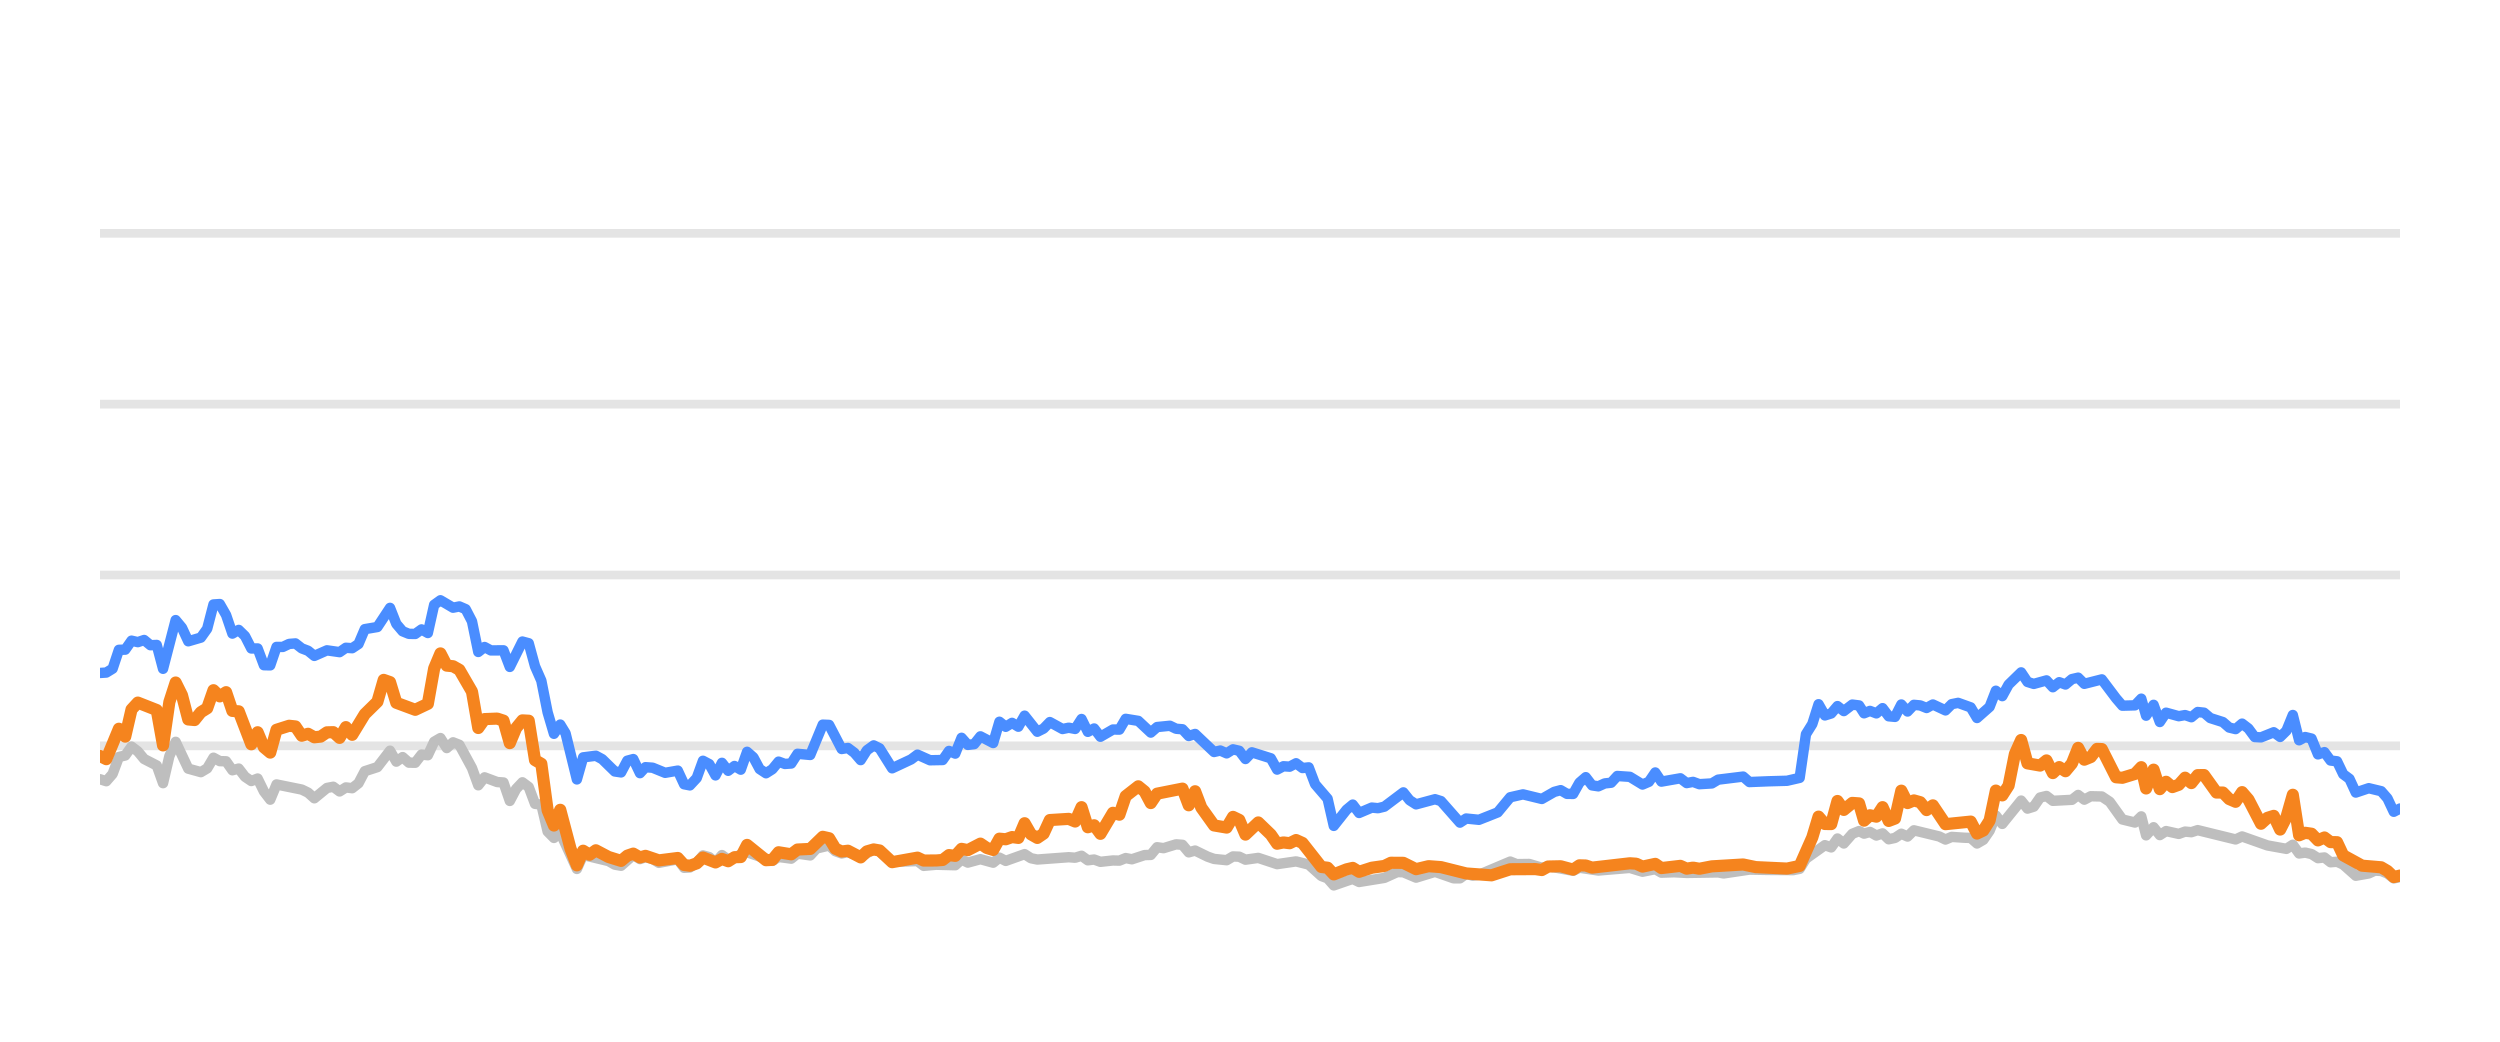
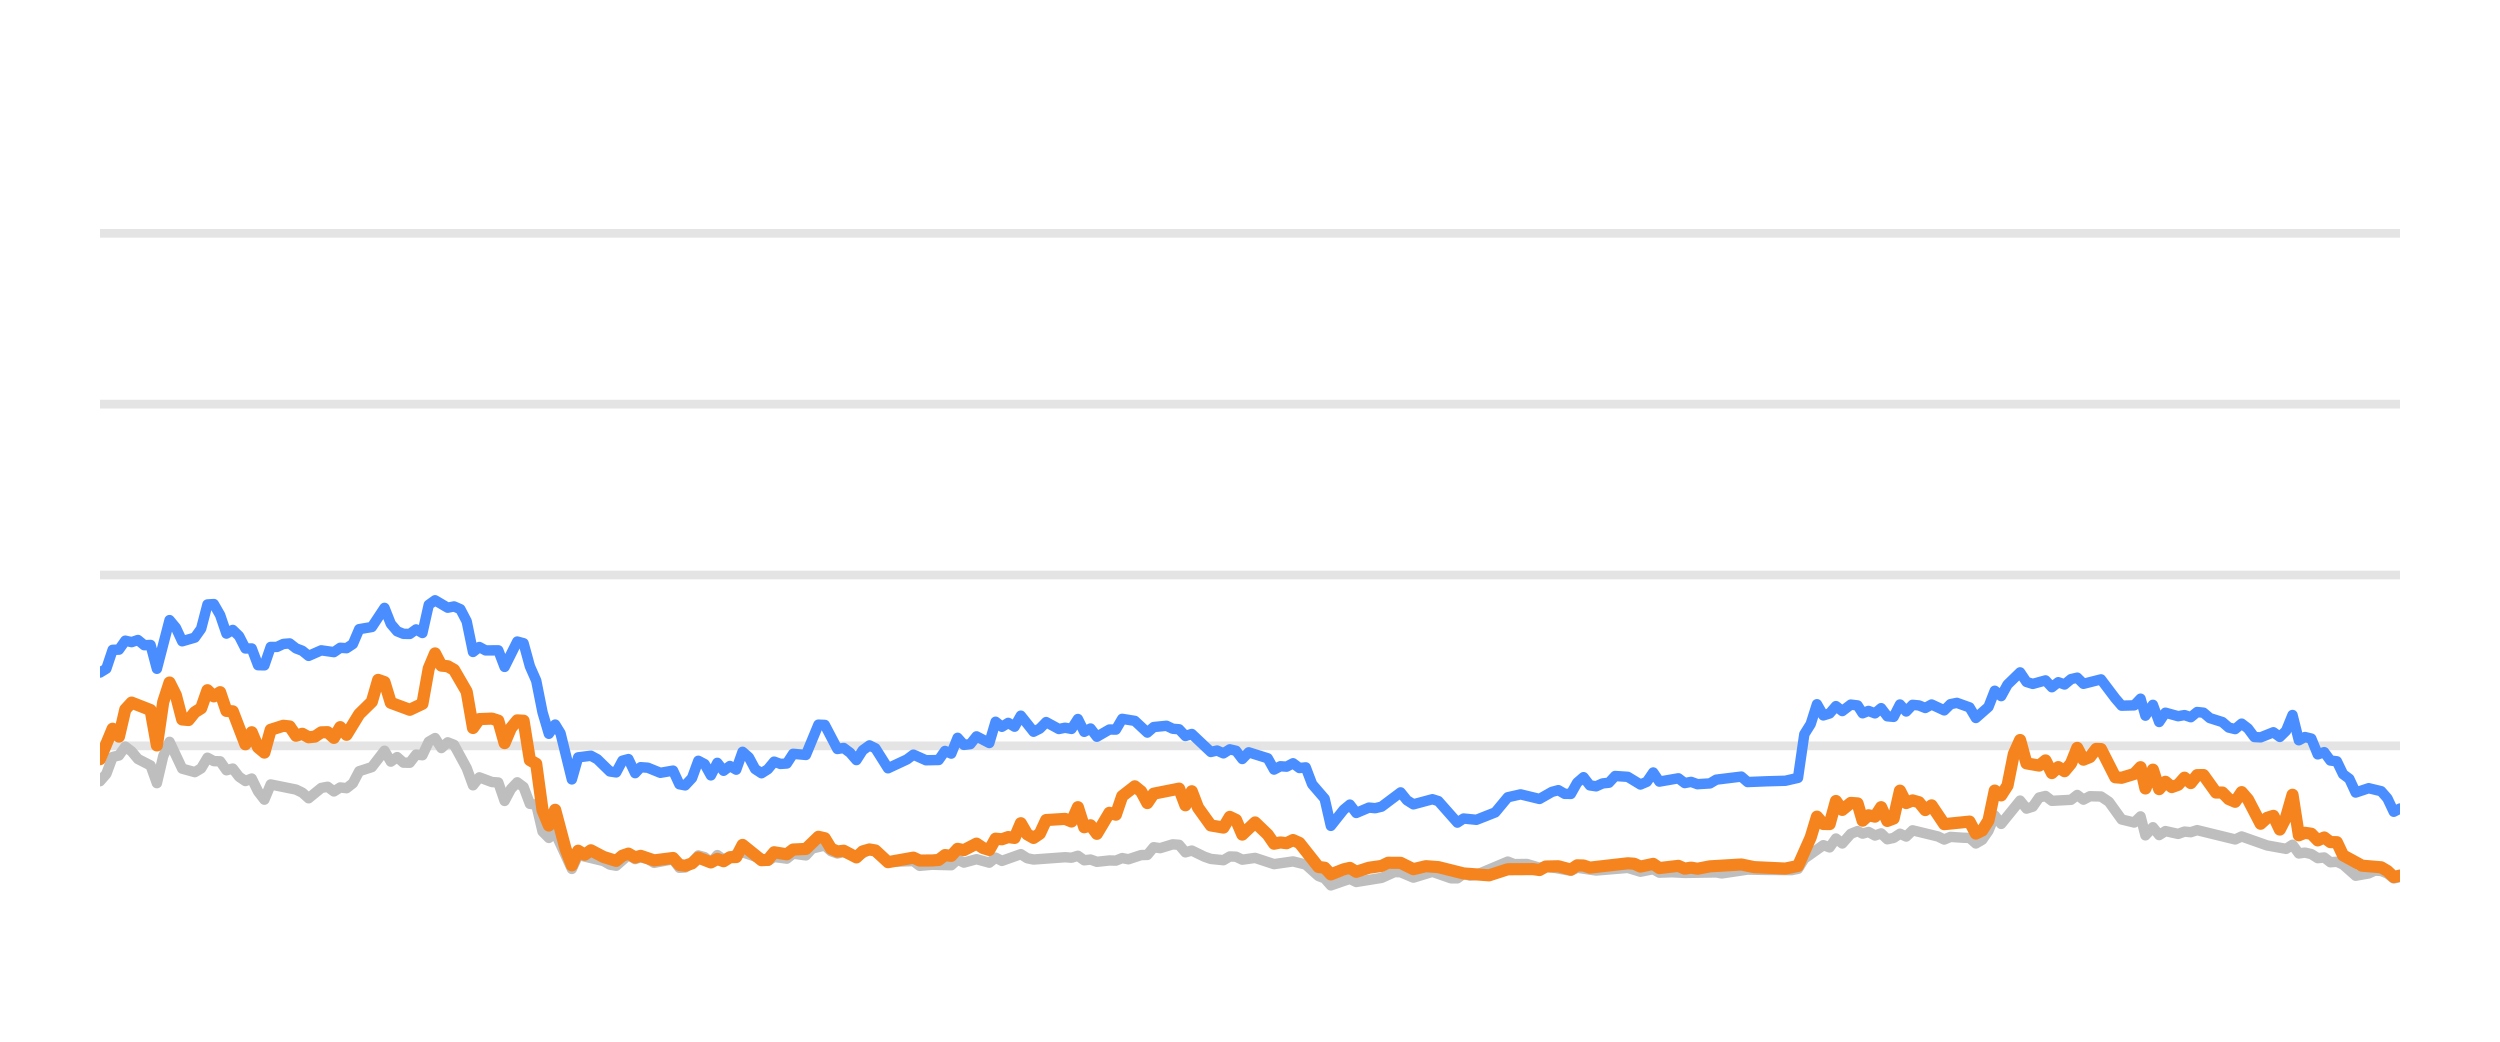
<svg xmlns="http://www.w3.org/2000/svg" width="144pt" height="60pt" viewBox="0 0 144 60" version="1.1">
  <defs>
    <style type="text/css">*{stroke-linejoin: round; stroke-linecap: butt}</style>
  </defs>
  <g id="figure_1">
    <g id="patch_1">
      <path d="M 0 60  L 144 60  L 144 0  L 0 0  L 0 60  z " style="fill: none; opacity: 0" />
    </g>
    <g id="axes_1">
      <g id="patch_2">
        <path d="M 5.76 52.8  L 138.24 52.8  L 138.24 3.6  L 5.76 3.6  L 5.76 52.8  z " style="fill: none" />
      </g>
      <g id="matplotlib.axis_1" />
      <g id="matplotlib.axis_2" />
      <g id="line2d_1">
-         <path d="M 5.76 42.96  L 138.24 42.96  " clip-path="url(#p4437dc6a24)" style="fill: none; stroke: #b2b2b2; stroke-opacity: 0.35; stroke-width: 0.5; stroke-linecap: square" />
+         <path d="M 5.76 42.96  L 138.24 42.96  " clip-path="url(#p965c1f916f)" style="fill: none; stroke: #b2b2b2; stroke-opacity: 0.35; stroke-width: 0.5; stroke-linecap: square" />
      </g>
      <g id="line2d_2">
-         <path d="M 5.76 33.12  L 138.24 33.12  " clip-path="url(#p4437dc6a24)" style="fill: none; stroke: #b2b2b2; stroke-opacity: 0.35; stroke-width: 0.5; stroke-linecap: square" />
+         <path d="M 5.76 33.12  L 138.24 33.12  " clip-path="url(#p965c1f916f)" style="fill: none; stroke: #b2b2b2; stroke-opacity: 0.35; stroke-width: 0.5; stroke-linecap: square" />
      </g>
      <g id="line2d_3">
-         <path d="M 5.76 23.28  L 138.24 23.28  " clip-path="url(#p4437dc6a24)" style="fill: none; stroke: #b2b2b2; stroke-opacity: 0.35; stroke-width: 0.5; stroke-linecap: square" />
+         <path d="M 5.76 23.28  L 138.24 23.28  " clip-path="url(#p965c1f916f)" style="fill: none; stroke: #b2b2b2; stroke-opacity: 0.35; stroke-width: 0.5; stroke-linecap: square" />
      </g>
      <g id="line2d_4">
-         <path d="M 5.76 13.44  L 138.24 13.44  " clip-path="url(#p4437dc6a24)" style="fill: none; stroke: #b2b2b2; stroke-opacity: 0.35; stroke-width: 0.5; stroke-linecap: square" />
+         <path d="M 5.76 13.44  L 138.24 13.44  " clip-path="url(#p965c1f916f)" style="fill: none; stroke: #b2b2b2; stroke-opacity: 0.35; stroke-width: 0.5; stroke-linecap: square" />
      </g>
      <g id="line2d_5">
-         <path d="M 5.76 44.884  L 6.123 44.997  L 6.486 44.579  L 6.849 43.6  L 7.213 43.516  L 7.576 43.004  L 7.939 43.28  L 8.302 43.718  L 9.028 44.092  L 9.391 45.11  L 9.755 43.555  L 10.118 42.729  L 10.844 44.274  L 11.57 44.475  L 11.934 44.259  L 12.297 43.644  L 12.66 43.841  L 13.023 43.851  L 13.386 44.367  L 13.749 44.269  L 14.112 44.741  L 14.476 44.987  L 14.839 44.844  L 15.202 45.587  L 15.565 46.06  L 15.928 45.184  L 17.381 45.479  L 17.744 45.656  L 18.107 45.981  L 18.833 45.386  L 19.196 45.317  L 19.56 45.587  L 19.923 45.356  L 20.286 45.4  L 20.649 45.115  L 21.012 44.421  L 21.738 44.185  L 22.465 43.24  L 22.828 43.87  L 23.191 43.609  L 23.554 43.929  L 23.917 43.934  L 24.281 43.462  L 24.644 43.501  L 25.007 42.724  L 25.37 42.512  L 25.733 43.088  L 26.096 42.758  L 26.459 42.901  L 27.186 44.239  L 27.549 45.233  L 27.912 44.775  L 28.638 45.046  L 29.001 45.071  L 29.365 46.133  L 29.728 45.445  L 30.091 45.061  L 30.454 45.331  L 30.817 46.301  L 31.18 46.345  L 31.543 47.895  L 31.907 48.264  L 32.27 47.964  L 33.228 50.05  L 33.589 49.248  L 35.049 49.597  L 35.411 49.804  L 35.774 49.868  L 36.476 49.248  L 36.863 49.484  L 37.18 49.376  L 37.589 49.479  L 37.951 49.7  L 39.04 49.494  L 39.405 49.986  L 39.737 49.966  L 40.13 49.7  L 40.491 49.272  L 40.854 49.371  L 41.213 49.681  L 41.584 49.253  L 41.943 49.513  L 43.032 49.09  L 44.487 49.587  L 44.847 49.361  L 45.575 49.459  L 45.937 49.169  L 46.67 49.272  L 47.034 48.874  L 47.757 48.702  L 48.12 49.031  L 48.48 49.159  L 48.841 49.08  L 49.574 49.366  L 50.324 48.908  L 50.664 49.051  L 51.387 49.646  L 52.847 49.597  L 53.205 49.873  L 53.929 49.809  L 55.022 49.838  L 55.386 49.509  L 55.748 49.686  L 56.472 49.489  L 57.207 49.691  L 57.567 49.4  L 57.93 49.587  L 59.017 49.199  L 59.385 49.435  L 59.749 49.509  L 61.56 49.376  L 61.928 49.405  L 62.296 49.292  L 62.659 49.553  L 63.022 49.509  L 63.385 49.641  L 64.106 49.563  L 64.477 49.572  L 64.84 49.425  L 65.195 49.494  L 65.928 49.253  L 66.285 49.243  L 66.649 48.8  L 67.02 48.854  L 67.744 48.633  L 68.109 48.662  L 68.472 49.095  L 68.837 48.992  L 69.564 49.346  L 69.93 49.474  L 70.655 49.548  L 71.021 49.331  L 71.381 49.346  L 71.739 49.518  L 72.476 49.415  L 73.562 49.774  L 74.654 49.617  L 75.382 49.799  L 76.111 50.458  L 76.469 50.591  L 76.826 50.999  L 77.562 50.743  L 77.918 50.625  L 78.285 50.802  L 79.741 50.566  L 80.482 50.232  L 80.833 50.242  L 81.566 50.552  L 82.659 50.217  L 83.728 50.591  L 84.093 50.591  L 84.452 50.33  L 84.822 50.438  L 85.188 50.389  L 86.99 49.627  L 87.359 49.774  L 88.083 49.764  L 88.81 49.981  L 89.173 49.897  L 90.612 50.158  L 90.976 49.981  L 92.064 50.143  L 93.883 49.991  L 94.609 50.212  L 95.343 50.064  L 95.697 50.266  L 96.422 50.242  L 97.153 50.281  L 98.966 50.251  L 99.278 50.31  L 100.766 50.089  L 101.861 50.109  L 103.297 50.119  L 103.66 50.045  L 104.023 49.459  L 105.114 48.682  L 105.477 48.81  L 105.839 48.298  L 106.204 48.584  L 106.693 48.028  L 107.082 47.87  L 107.371 48.018  L 107.711 47.919  L 108.079 48.126  L 108.435 48.003  L 108.789 48.342  L 109.152 48.264  L 109.516 48.023  L 109.876 48.185  L 110.242 47.826  L 111.697 48.18  L 112.06 48.357  L 112.42 48.205  L 113.153 48.254  L 113.514 48.264  L 113.876 48.584  L 114.241 48.372  L 114.601 47.85  L 114.962 46.975  L 115.331 47.457  L 116.417 46.114  L 116.784 46.576  L 117.146 46.463  L 117.511 45.937  L 117.878 45.848  L 118.243 46.128  L 119.343 46.069  L 119.701 45.789  L 120.057 46.06  L 120.429 45.863  L 121.064 45.878  L 121.52 46.183  L 122.25 47.201  L 122.972 47.378  L 123.337 47.024  L 123.616 48.116  L 124.046 47.649  L 124.406 48.101  L 124.766 47.87  L 125.495 48.033  L 125.861 47.9  L 126.223 47.934  L 126.587 47.816  L 128.77 48.352  L 129.144 48.18  L 130.605 48.697  L 131.696 48.894  L 132.066 48.657  L 132.429 49.159  L 132.78 49.11  L 133.145 49.194  L 133.515 49.43  L 133.887 49.39  L 134.24 49.666  L 134.613 49.636  L 134.969 49.799  L 135.694 50.443  L 136.44 50.31  L 136.795 50.148  L 137.158 50.168  L 137.518 50.315  L 137.881 50.596  L 138.24 50.517  L 138.24 50.517  " clip-path="url(#p4437dc6a24)" style="fill: none; stroke: #bebebe; stroke-width: 0.6; stroke-linecap: round" />
+         <path d="M 5.76 44.997  L 6.124 44.579  L 6.488 43.6  L 6.852 43.516  L 7.217 43.004  L 7.581 43.28  L 7.945 43.718  L 8.673 44.092  L 9.037 45.11  L 9.401 43.555  L 9.766 42.729  L 10.494 44.274  L 11.222 44.475  L 11.586 44.259  L 11.95 43.644  L 12.315 43.841  L 12.679 43.851  L 13.043 44.367  L 13.407 44.269  L 13.771 44.741  L 14.135 44.987  L 14.499 44.844  L 14.864 45.587  L 15.228 46.06  L 15.592 45.184  L 17.049 45.479  L 17.413 45.656  L 17.777 45.981  L 18.505 45.386  L 18.869 45.317  L 19.233 45.587  L 19.598 45.356  L 19.962 45.4  L 20.326 45.115  L 20.69 44.421  L 21.418 44.185  L 22.147 43.24  L 22.511 43.87  L 22.875 43.609  L 23.239 43.929  L 23.603 43.934  L 23.967 43.462  L 24.331 43.501  L 24.696 42.724  L 25.06 42.512  L 25.424 43.088  L 25.788 42.758  L 26.152 42.901  L 26.88 44.239  L 27.245 45.233  L 27.609 44.775  L 28.337 45.046  L 28.701 45.071  L 29.065 46.133  L 29.429 45.445  L 29.794 45.061  L 30.158 45.331  L 30.522 46.301  L 30.886 46.345  L 31.25 47.895  L 31.614 48.264  L 31.978 47.964  L 32.939 50.05  L 33.302 49.248  L 34.765 49.597  L 35.128 49.804  L 35.492 49.868  L 36.197 49.248  L 36.584 49.484  L 36.903 49.376  L 37.312 49.479  L 37.676 49.7  L 38.768 49.494  L 39.133 49.986  L 39.466 49.966  L 39.86 49.7  L 40.223 49.272  L 40.586 49.371  L 40.946 49.681  L 41.318 49.253  L 41.679 49.513  L 42.771 49.09  L 44.229 49.587  L 44.591 49.361  L 45.32 49.459  L 45.684 49.169  L 46.419 49.272  L 46.784 48.874  L 47.508 48.702  L 47.873 49.031  L 48.233 49.159  L 48.595 49.08  L 49.33 49.366  L 50.082 48.908  L 50.423 49.051  L 51.149 49.646  L 52.612 49.597  L 52.971 49.873  L 53.697 49.809  L 54.793 49.838  L 55.158 49.509  L 55.521 49.686  L 56.247 49.489  L 56.984 49.691  L 57.346 49.4  L 57.71 49.587  L 58.799 49.199  L 59.168 49.435  L 59.533 49.509  L 61.349 49.376  L 61.719 49.405  L 62.087 49.292  L 62.452 49.553  L 62.815 49.509  L 63.18 49.641  L 63.903 49.563  L 64.274 49.572  L 64.638 49.425  L 64.994 49.494  L 65.729 49.253  L 66.087 49.243  L 66.453 48.8  L 66.824 48.854  L 67.55 48.633  L 67.916 48.662  L 68.28 49.095  L 68.646 48.992  L 69.375 49.346  L 69.743 49.474  L 70.47 49.548  L 70.836 49.331  L 71.197 49.346  L 71.556 49.518  L 72.295 49.415  L 73.385 49.774  L 74.479 49.617  L 75.21 49.799  L 75.941 50.458  L 76.299 50.591  L 76.657 50.999  L 77.395 50.743  L 77.752 50.625  L 78.12 50.802  L 79.58 50.566  L 80.323 50.232  L 80.675 50.242  L 81.411 50.552  L 82.507 50.217  L 83.579 50.591  L 83.945 50.591  L 84.304 50.33  L 84.675 50.438  L 85.042 50.389  L 86.849 49.627  L 87.219 49.774  L 87.945 49.764  L 88.674 49.981  L 89.038 49.897  L 90.481 50.158  L 90.846 49.981  L 91.937 50.143  L 93.761 49.991  L 94.489 50.212  L 95.225 50.064  L 95.58 50.266  L 96.307 50.242  L 97.04 50.281  L 98.858 50.251  L 99.171 50.31  L 100.663 50.089  L 101.761 50.109  L 103.201 50.119  L 103.565 50.045  L 103.929 49.459  L 105.023 48.682  L 105.387 48.81  L 105.75 48.298  L 106.116 48.584  L 106.606 48.028  L 106.996 47.87  L 107.286 48.018  L 107.627 47.919  L 107.997 48.126  L 108.353 48.003  L 108.708 48.342  L 109.072 48.264  L 109.437 48.023  L 109.798 48.185  L 110.165 47.826  L 111.624 48.18  L 111.988 48.357  L 112.349 48.205  L 113.084 48.254  L 113.446 48.264  L 113.809 48.584  L 114.175 48.372  L 114.536 47.85  L 114.898 46.975  L 115.268 47.457  L 116.357 46.114  L 116.725 46.576  L 117.088 46.463  L 117.454 45.937  L 117.822 45.848  L 118.188 46.128  L 119.291 46.069  L 119.65 45.789  L 120.007 46.06  L 120.38 45.863  L 121.017 45.878  L 121.474 46.183  L 122.206 47.201  L 122.931 47.378  L 123.296 47.024  L 123.576 48.116  L 124.007 47.649  L 124.368 48.101  L 124.729 47.87  L 125.46 48.033  L 125.827 47.9  L 126.19 47.934  L 126.555 47.816  L 128.744 48.352  L 129.119 48.18  L 130.584 48.697  L 131.678 48.894  L 132.049 48.657  L 132.413 49.159  L 132.765 49.11  L 133.131 49.194  L 133.502 49.43  L 133.875 49.39  L 134.229 49.666  L 134.603 49.636  L 134.96 49.799  L 135.687 50.443  L 136.435 50.31  L 136.791 50.148  L 137.155 50.168  L 137.516 50.315  L 137.88 50.596  L 138.24 50.517  L 138.24 50.517  " clip-path="url(#p965c1f916f)" style="fill: none; stroke: #bebebe; stroke-width: 0.6; stroke-linecap: round" />
      </g>
      <g id="line2d_6">
-         <path d="M 5.76 38.763  L 6.123 38.739  L 6.486 38.517  L 6.849 37.43  L 7.213 37.42  L 7.576 36.903  L 7.939 36.987  L 8.302 36.864  L 8.665 37.164  L 9.028 37.149  L 9.391 38.522  L 10.118 35.718  L 10.481 36.156  L 10.844 36.938  L 11.57 36.726  L 11.934 36.215  L 12.297 34.817  L 12.66 34.793  L 13.023 35.427  L 13.386 36.495  L 13.749 36.284  L 14.112 36.638  L 14.476 37.351  L 14.839 37.351  L 15.202 38.316  L 15.565 38.325  L 15.928 37.263  L 16.291 37.263  L 16.654 37.09  L 17.018 37.061  L 17.381 37.346  L 17.744 37.484  L 18.107 37.779  L 18.833 37.459  L 19.56 37.563  L 19.923 37.312  L 20.286 37.336  L 20.649 37.095  L 21.012 36.239  L 21.738 36.116  L 22.465 35.014  L 22.828 35.934  L 23.191 36.362  L 23.554 36.51  L 23.917 36.515  L 24.281 36.254  L 24.644 36.461  L 25.007 34.837  L 25.37 34.576  L 26.096 35.004  L 26.459 34.931  L 26.823 35.088  L 27.186 35.787  L 27.549 37.553  L 27.912 37.268  L 28.275 37.464  L 29.001 37.459  L 29.365 38.414  L 30.091 36.953  L 30.454 37.051  L 30.817 38.379  L 31.18 39.206  L 31.543 41.031  L 31.907 42.266  L 32.27 41.735  L 32.576 42.237  L 33.228 44.894  L 33.589 43.624  L 34.321 43.531  L 34.686 43.728  L 35.411 44.436  L 35.774 44.49  L 36.132 43.816  L 36.476 43.723  L 36.863 44.534  L 37.18 44.19  L 37.589 44.22  L 38.312 44.515  L 39.04 44.387  L 39.405 45.174  L 39.737 45.238  L 40.13 44.815  L 40.491 43.821  L 40.854 44.013  L 41.213 44.662  L 41.584 43.939  L 41.943 44.397  L 42.307 44.121  L 42.668 44.333  L 43.032 43.304  L 43.395 43.624  L 43.756 44.298  L 44.122 44.539  L 44.487 44.308  L 44.847 43.87  L 45.21 44.003  L 45.575 43.978  L 45.937 43.418  L 46.67 43.486  L 47.391 41.74  L 47.757 41.755  L 48.48 43.142  L 48.841 43.083  L 49.21 43.359  L 49.574 43.782  L 49.933 43.216  L 50.324 42.935  L 50.664 43.103  L 51.387 44.254  L 52.48 43.742  L 52.847 43.467  L 53.569 43.791  L 54.297 43.777  L 54.661 43.255  L 55.022 43.408  L 55.386 42.498  L 55.748 42.906  L 56.114 42.862  L 56.472 42.414  L 57.207 42.798  L 57.567 41.573  L 57.93 41.863  L 58.295 41.637  L 58.657 41.858  L 59.017 41.223  L 59.749 42.148  L 60.11 41.966  L 60.472 41.592  L 61.201 41.991  L 61.56 41.917  L 61.928 41.986  L 62.296 41.415  L 62.659 42.153  L 63.022 41.961  L 63.385 42.438  L 64.106 42.02  L 64.477 42.025  L 64.84 41.405  L 65.565 41.523  L 66.285 42.197  L 66.649 41.878  L 67.386 41.804  L 67.744 41.976  L 68.109 42.006  L 68.472 42.394  L 68.837 42.276  L 69.93 43.314  L 70.291 43.231  L 70.655 43.393  L 71.021 43.162  L 71.381 43.245  L 71.739 43.718  L 72.108 43.334  L 73.2 43.678  L 73.562 44.328  L 73.926 44.136  L 74.284 44.16  L 74.654 43.964  L 75.023 44.239  L 75.382 44.2  L 75.75 45.169  L 76.469 46.005  L 76.826 47.57  L 77.562 46.64  L 77.918 46.345  L 78.285 46.827  L 79.015 46.517  L 79.375 46.552  L 79.741 46.463  L 80.833 45.641  L 81.195 46.094  L 81.566 46.33  L 82.659 46.035  L 83.001 46.143  L 84.093 47.383  L 84.452 47.147  L 85.188 47.221  L 86.269 46.793  L 86.99 45.922  L 87.725 45.755  L 88.81 46.02  L 89.525 45.612  L 89.894 45.513  L 90.258 45.725  L 90.612 45.73  L 90.976 45.081  L 91.34 44.766  L 91.703 45.238  L 92.064 45.292  L 92.433 45.125  L 92.801 45.085  L 93.157 44.697  L 93.883 44.746  L 94.609 45.189  L 94.978 45.031  L 95.343 44.495  L 95.697 45.021  L 96.79 44.83  L 97.153 45.105  L 97.519 45.036  L 97.884 45.169  L 98.602 45.125  L 98.966 44.908  L 100.405 44.731  L 100.766 45.046  L 101.861 45.002  L 102.934 44.972  L 103.66 44.805  L 104.023 42.291  L 104.388 41.705  L 104.749 40.564  L 105.114 41.208  L 105.477 41.095  L 105.839 40.672  L 106.204 40.958  L 106.693 40.584  L 107.082 40.633  L 107.371 41.085  L 107.711 40.948  L 108.079 41.09  L 108.435 40.79  L 108.789 41.258  L 109.152 41.292  L 109.516 40.579  L 109.876 40.982  L 110.242 40.598  L 110.607 40.633  L 110.971 40.78  L 111.334 40.579  L 112.06 40.918  L 112.42 40.559  L 112.788 40.485  L 113.514 40.746  L 113.876 41.356  L 114.601 40.716  L 114.962 39.787  L 115.331 40.097  L 115.695 39.432  L 116.417 38.729  L 116.784 39.28  L 117.146 39.393  L 117.878 39.191  L 118.243 39.585  L 118.611 39.295  L 118.971 39.427  L 119.343 39.117  L 119.701 39.034  L 120.057 39.388  L 121.064 39.132  L 121.886 40.224  L 122.25 40.648  L 122.972 40.628  L 123.337 40.244  L 123.616 41.223  L 124.046 40.598  L 124.406 41.587  L 124.766 41.051  L 125.495 41.253  L 125.861 41.189  L 126.223 41.312  L 126.587 41.012  L 126.951 41.051  L 127.314 41.361  L 128.039 41.592  L 128.402 41.907  L 128.77 41.996  L 129.144 41.681  L 129.509 41.961  L 129.872 42.453  L 130.233 42.473  L 130.967 42.178  L 131.337 42.448  L 131.696 42.094  L 132.066 41.184  L 132.429 42.64  L 132.78 42.453  L 133.145 42.542  L 133.515 43.452  L 133.887 43.324  L 134.24 43.806  L 134.613 43.851  L 134.969 44.593  L 135.328 44.859  L 135.694 45.651  L 136.44 45.4  L 137.158 45.573  L 137.518 45.986  L 137.881 46.758  L 138.24 46.571  L 138.24 46.571  " clip-path="url(#p4437dc6a24)" style="fill: none; stroke: #4a8dff; stroke-width: 0.6; stroke-linecap: round" />
+         <path d="M 5.76 38.739  L 6.124 38.517  L 6.488 37.43  L 6.852 37.42  L 7.217 36.903  L 7.581 36.987  L 7.945 36.864  L 8.309 37.164  L 8.673 37.149  L 9.037 38.522  L 9.766 35.718  L 10.13 36.156  L 10.494 36.938  L 11.222 36.726  L 11.586 36.215  L 11.95 34.817  L 12.315 34.793  L 12.679 35.427  L 13.043 36.495  L 13.407 36.284  L 13.771 36.638  L 14.135 37.351  L 14.499 37.351  L 14.864 38.316  L 15.228 38.325  L 15.592 37.263  L 15.956 37.263  L 16.32 37.09  L 16.684 37.061  L 17.049 37.346  L 17.413 37.484  L 17.777 37.779  L 18.505 37.459  L 19.233 37.563  L 19.598 37.312  L 19.962 37.336  L 20.326 37.095  L 20.69 36.239  L 21.418 36.116  L 22.147 35.014  L 22.511 35.934  L 22.875 36.362  L 23.239 36.51  L 23.603 36.515  L 23.967 36.254  L 24.331 36.461  L 24.696 34.837  L 25.06 34.576  L 25.788 35.004  L 26.152 34.931  L 26.516 35.088  L 26.88 35.787  L 27.245 37.553  L 27.609 37.268  L 27.973 37.464  L 28.701 37.459  L 29.065 38.414  L 29.794 36.953  L 30.158 37.051  L 30.522 38.379  L 30.886 39.206  L 31.25 41.031  L 31.614 42.266  L 31.978 41.735  L 32.286 42.237  L 32.939 44.894  L 33.302 43.624  L 34.035 43.531  L 34.402 43.728  L 35.128 44.436  L 35.492 44.49  L 35.852 43.816  L 36.197 43.723  L 36.584 44.534  L 36.903 44.19  L 37.312 44.22  L 38.038 44.515  L 38.768 44.387  L 39.133 45.174  L 39.466 45.238  L 39.86 44.815  L 40.223 43.821  L 40.586 44.013  L 40.946 44.662  L 41.318 43.939  L 41.679 44.397  L 42.044 44.121  L 42.406 44.333  L 42.771 43.304  L 43.135 43.624  L 43.496 44.298  L 43.864 44.539  L 44.229 44.308  L 44.591 43.87  L 44.955 44.003  L 45.32 43.978  L 45.684 43.418  L 46.419 43.486  L 47.141 41.74  L 47.508 41.755  L 48.233 43.142  L 48.595 43.083  L 48.965 43.359  L 49.33 43.782  L 49.691 43.216  L 50.082 42.935  L 50.423 43.103  L 51.149 44.254  L 52.245 43.742  L 52.612 43.467  L 53.336 43.791  L 54.067 43.777  L 54.432 43.255  L 54.793 43.408  L 55.158 42.498  L 55.521 42.906  L 55.889 42.862  L 56.247 42.414  L 56.984 42.798  L 57.346 41.573  L 57.71 41.863  L 58.075 41.637  L 58.439 41.858  L 58.799 41.223  L 59.533 42.148  L 59.895 41.966  L 60.258 41.592  L 60.989 41.991  L 61.349 41.917  L 61.719 41.986  L 62.087 41.415  L 62.452 42.153  L 62.815 41.961  L 63.18 42.438  L 63.903 42.02  L 64.274 42.025  L 64.638 41.405  L 65.365 41.523  L 66.087 42.197  L 66.453 41.878  L 67.191 41.804  L 67.55 41.976  L 67.916 42.006  L 68.28 42.394  L 68.646 42.276  L 69.743 43.314  L 70.104 43.231  L 70.47 43.393  L 70.836 43.162  L 71.197 43.245  L 71.556 43.718  L 71.926 43.334  L 73.022 43.678  L 73.385 44.328  L 73.749 44.136  L 74.108 44.16  L 74.479 43.964  L 74.849 44.239  L 75.21 44.2  L 75.578 45.169  L 76.299 46.005  L 76.657 47.57  L 77.395 46.64  L 77.752 46.345  L 78.12 46.827  L 78.852 46.517  L 79.214 46.552  L 79.58 46.463  L 80.675 45.641  L 81.038 46.094  L 81.411 46.33  L 82.507 46.035  L 82.849 46.143  L 83.945 47.383  L 84.304 47.147  L 85.042 47.221  L 86.126 46.793  L 86.849 45.922  L 87.586 45.755  L 88.674 46.02  L 89.391 45.612  L 89.761 45.513  L 90.126 45.725  L 90.481 45.73  L 90.846 45.081  L 91.211 44.766  L 91.575 45.238  L 91.937 45.292  L 92.307 45.125  L 92.676 45.085  L 93.033 44.697  L 93.761 44.746  L 94.489 45.189  L 94.859 45.031  L 95.225 44.495  L 95.58 45.021  L 96.676 44.83  L 97.04 45.105  L 97.408 45.036  L 97.773 45.169  L 98.493 45.125  L 98.858 44.908  L 100.301 44.731  L 100.663 45.046  L 101.761 45.002  L 102.837 44.972  L 103.565 44.805  L 103.929 42.291  L 104.295 41.705  L 104.657 40.564  L 105.023 41.208  L 105.387 41.095  L 105.75 40.672  L 106.116 40.958  L 106.606 40.584  L 106.996 40.633  L 107.286 41.085  L 107.627 40.948  L 107.997 41.09  L 108.353 40.79  L 108.708 41.258  L 109.072 41.292  L 109.437 40.579  L 109.798 40.982  L 110.165 40.598  L 110.531 40.633  L 110.896 40.78  L 111.26 40.579  L 111.988 40.918  L 112.349 40.559  L 112.718 40.485  L 113.446 40.746  L 113.809 41.356  L 114.536 40.716  L 114.898 39.787  L 115.268 40.097  L 115.633 39.432  L 116.357 38.729  L 116.725 39.28  L 117.088 39.393  L 117.822 39.191  L 118.188 39.585  L 118.557 39.295  L 118.918 39.427  L 119.291 39.117  L 119.65 39.034  L 120.007 39.388  L 121.017 39.132  L 121.841 40.224  L 122.206 40.648  L 122.931 40.628  L 123.296 40.244  L 123.576 41.223  L 124.007 40.598  L 124.368 41.587  L 124.729 41.051  L 125.46 41.253  L 125.827 41.189  L 126.19 41.312  L 126.555 41.012  L 126.92 41.051  L 127.284 41.361  L 128.011 41.592  L 128.375 41.907  L 128.744 41.996  L 129.119 41.681  L 129.485 41.961  L 129.849 42.453  L 130.211 42.473  L 130.947 42.178  L 131.318 42.448  L 131.678 42.094  L 132.049 41.184  L 132.413 42.64  L 132.765 42.453  L 133.131 42.542  L 133.502 43.452  L 133.875 43.324  L 134.229 43.806  L 134.603 43.851  L 134.96 44.593  L 135.32 44.859  L 135.687 45.651  L 136.435 45.4  L 137.155 45.573  L 137.516 45.986  L 137.88 46.758  L 138.24 46.571  L 138.24 46.571  " clip-path="url(#p965c1f916f)" style="fill: none; stroke: #4a8dff; stroke-width: 0.6; stroke-linecap: round" />
      </g>
      <g id="line2d_7">
-         <path d="M 5.76 43.545  L 6.123 43.728  L 6.849 41.976  L 7.213 42.429  L 7.576 40.864  L 7.939 40.47  L 9.028 40.899  L 9.391 42.935  L 9.755 40.436  L 10.118 39.314  L 10.481 40.042  L 10.844 41.44  L 11.207 41.474  L 11.57 41.022  L 11.934 40.795  L 12.297 39.757  L 12.66 40.111  L 13.023 39.87  L 13.386 40.948  L 13.749 40.972  L 14.476 42.871  L 14.839 42.178  L 15.202 43.044  L 15.565 43.349  L 15.928 42.035  L 16.654 41.804  L 17.018 41.843  L 17.381 42.379  L 17.744 42.266  L 18.107 42.468  L 18.47 42.429  L 18.833 42.183  L 19.196 42.173  L 19.56 42.502  L 19.923 41.883  L 20.286 42.325  L 21.012 41.135  L 21.738 40.421  L 22.102 39.162  L 22.465 39.29  L 22.828 40.48  L 23.917 40.884  L 24.644 40.539  L 25.007 38.502  L 25.37 37.637  L 25.733 38.34  L 26.096 38.375  L 26.459 38.581  L 27.186 39.836  L 27.549 41.932  L 27.912 41.42  L 28.638 41.391  L 29.001 41.509  L 29.365 42.803  L 29.728 41.937  L 30.091 41.494  L 30.454 41.514  L 30.817 43.782  L 31.18 43.993  L 31.543 46.67  L 31.907 47.55  L 32.27 46.645  L 32.865 48.894  L 33.228 49.843  L 33.589 49.002  L 33.961 49.233  L 34.321 48.977  L 35.049 49.361  L 35.774 49.587  L 36.132 49.287  L 36.476 49.169  L 36.863 49.39  L 37.18 49.297  L 37.951 49.558  L 39.04 49.42  L 39.405 49.823  L 39.737 49.868  L 40.13 49.73  L 40.491 49.395  L 41.213 49.676  L 41.584 49.474  L 41.943 49.607  L 42.307 49.376  L 42.668 49.366  L 43.032 48.667  L 44.122 49.548  L 44.487 49.528  L 44.847 49.09  L 45.575 49.208  L 45.937 48.933  L 46.67 48.898  L 47.391 48.2  L 47.757 48.283  L 48.12 48.884  L 48.48 49.046  L 48.841 49.002  L 49.574 49.386  L 49.933 49.041  L 50.324 48.928  L 50.664 48.987  L 51.387 49.661  L 52.847 49.4  L 53.205 49.568  L 53.929 49.563  L 54.297 49.533  L 54.661 49.253  L 55.022 49.297  L 55.386 48.894  L 55.748 48.967  L 56.472 48.593  L 56.842 48.844  L 57.207 48.957  L 57.567 48.308  L 57.93 48.342  L 58.295 48.215  L 58.657 48.264  L 59.017 47.418  L 59.385 48.057  L 59.749 48.264  L 60.11 48.018  L 60.472 47.235  L 61.56 47.167  L 61.928 47.319  L 62.296 46.493  L 62.659 47.649  L 63.022 47.536  L 63.385 48.028  L 64.106 46.817  L 64.477 46.926  L 64.84 45.858  L 65.565 45.292  L 65.928 45.587  L 66.285 46.256  L 66.649 45.715  L 68.109 45.425  L 68.472 46.384  L 68.837 45.577  L 69.195 46.517  L 69.93 47.545  L 70.655 47.668  L 71.021 47.053  L 71.381 47.226  L 71.739 48.072  L 72.476 47.373  L 73.2 48.072  L 73.562 48.598  L 73.926 48.525  L 74.284 48.569  L 74.654 48.387  L 75.023 48.554  L 76.111 49.937  L 76.469 49.981  L 76.826 50.365  L 77.562 50.074  L 77.918 49.991  L 78.285 50.217  L 79.015 49.981  L 79.741 49.878  L 80.116 49.695  L 80.833 49.7  L 81.566 50.064  L 82.286 49.892  L 83.001 49.946  L 84.452 50.31  L 85.912 50.419  L 86.99 50.069  L 88.436 50.06  L 88.81 50.114  L 89.173 49.912  L 89.894 49.897  L 90.612 50.089  L 90.976 49.843  L 91.34 49.853  L 91.703 49.976  L 93.883 49.725  L 94.246 49.75  L 94.609 49.917  L 95.343 49.759  L 95.697 50.001  L 96.79 49.873  L 97.153 50.035  L 97.519 49.976  L 97.884 50.04  L 98.602 49.902  L 100.405 49.794  L 101.134 49.946  L 102.934 50.03  L 103.66 49.878  L 104.388 48.234  L 104.749 47.039  L 105.114 47.462  L 105.477 47.467  L 105.839 46.138  L 106.204 46.65  L 106.693 46.247  L 107.082 46.276  L 107.371 47.27  L 107.711 46.96  L 108.079 47.039  L 108.435 46.493  L 108.789 47.285  L 109.152 47.147  L 109.516 45.543  L 109.876 46.256  L 110.242 46.104  L 110.607 46.207  L 110.971 46.66  L 111.334 46.389  L 112.06 47.472  L 113.514 47.324  L 113.876 48.013  L 114.241 47.836  L 114.601 47.265  L 114.962 45.538  L 115.331 45.814  L 115.695 45.248  L 116.057 43.432  L 116.417 42.625  L 116.784 43.969  L 117.511 44.097  L 117.878 43.801  L 118.243 44.529  L 118.611 44.185  L 118.971 44.421  L 119.343 43.974  L 119.701 43.078  L 120.057 43.757  L 120.429 43.605  L 120.79 43.137  L 121.064 43.147  L 121.886 44.771  L 122.25 44.8  L 122.972 44.579  L 123.337 44.19  L 123.616 45.415  L 124.046 44.333  L 124.406 45.454  L 124.766 45.031  L 125.129 45.336  L 125.495 45.204  L 125.861 44.795  L 126.223 45.105  L 126.587 44.648  L 126.951 44.643  L 127.672 45.651  L 128.039 45.651  L 128.402 46.025  L 128.77 46.183  L 129.144 45.627  L 129.509 46.05  L 130.233 47.447  L 130.605 47.108  L 130.967 46.994  L 131.337 47.782  L 131.696 47.078  L 132.066 45.779  L 132.429 48.111  L 132.78 47.969  L 133.145 48.023  L 133.515 48.406  L 133.887 48.239  L 134.24 48.505  L 134.613 48.51  L 134.969 49.267  L 136.058 49.863  L 137.158 49.956  L 137.518 50.168  L 137.881 50.517  L 138.24 50.433  L 138.24 50.433  " clip-path="url(#p4437dc6a24)" style="fill: none; stroke: #f5841e; stroke-width: 0.7; stroke-linecap: round" />
+         <path d="M 5.76 43.728  L 6.488 41.976  L 6.852 42.429  L 7.217 40.864  L 7.581 40.47  L 8.673 40.899  L 9.037 42.935  L 9.401 40.436  L 9.766 39.314  L 10.13 40.042  L 10.494 41.44  L 10.858 41.474  L 11.222 41.022  L 11.586 40.795  L 11.95 39.757  L 12.315 40.111  L 12.679 39.87  L 13.043 40.948  L 13.407 40.972  L 14.135 42.871  L 14.499 42.178  L 14.864 43.044  L 15.228 43.349  L 15.592 42.035  L 16.32 41.804  L 16.684 41.843  L 17.049 42.379  L 17.413 42.266  L 17.777 42.468  L 18.141 42.429  L 18.505 42.183  L 18.869 42.173  L 19.233 42.502  L 19.598 41.883  L 19.962 42.325  L 20.69 41.135  L 21.418 40.421  L 21.782 39.162  L 22.147 39.29  L 22.511 40.48  L 23.603 40.884  L 24.331 40.539  L 24.696 38.502  L 25.06 37.637  L 25.424 38.34  L 25.788 38.375  L 26.152 38.581  L 26.88 39.836  L 27.245 41.932  L 27.609 41.42  L 28.337 41.391  L 28.701 41.509  L 29.065 42.803  L 29.429 41.937  L 29.794 41.494  L 30.158 41.514  L 30.522 43.782  L 30.886 43.993  L 31.25 46.67  L 31.614 47.55  L 31.978 46.645  L 32.575 48.894  L 32.939 49.843  L 33.302 49.002  L 33.674 49.233  L 34.035 48.977  L 34.765 49.361  L 35.492 49.587  L 35.852 49.287  L 36.197 49.169  L 36.584 49.39  L 36.903 49.297  L 37.676 49.558  L 38.768 49.42  L 39.133 49.823  L 39.466 49.868  L 39.86 49.73  L 40.223 49.395  L 40.946 49.676  L 41.318 49.474  L 41.679 49.607  L 42.044 49.376  L 42.406 49.366  L 42.771 48.667  L 43.864 49.548  L 44.229 49.528  L 44.591 49.09  L 45.32 49.208  L 45.684 48.933  L 46.419 48.898  L 47.141 48.2  L 47.508 48.283  L 47.873 48.884  L 48.233 49.046  L 48.595 49.002  L 49.33 49.386  L 49.691 49.041  L 50.082 48.928  L 50.423 48.987  L 51.149 49.661  L 52.612 49.4  L 52.971 49.568  L 53.697 49.563  L 54.067 49.533  L 54.432 49.253  L 54.793 49.297  L 55.158 48.894  L 55.521 48.967  L 56.247 48.593  L 56.618 48.844  L 56.984 48.957  L 57.346 48.308  L 57.71 48.342  L 58.075 48.215  L 58.439 48.264  L 58.799 47.418  L 59.168 48.057  L 59.533 48.264  L 59.895 48.018  L 60.258 47.235  L 61.349 47.167  L 61.719 47.319  L 62.087 46.493  L 62.452 47.649  L 62.815 47.536  L 63.18 48.028  L 63.903 46.817  L 64.274 46.926  L 64.638 45.858  L 65.365 45.292  L 65.729 45.587  L 66.087 46.256  L 66.453 45.715  L 67.916 45.425  L 68.28 46.384  L 68.646 45.577  L 69.005 46.517  L 69.743 47.545  L 70.47 47.668  L 70.836 47.053  L 71.197 47.226  L 71.556 48.072  L 72.295 47.373  L 73.022 48.072  L 73.385 48.598  L 73.749 48.525  L 74.108 48.569  L 74.479 48.387  L 74.849 48.554  L 75.941 49.937  L 76.299 49.981  L 76.657 50.365  L 77.395 50.074  L 77.752 49.991  L 78.12 50.217  L 78.852 49.981  L 79.58 49.878  L 79.957 49.695  L 80.675 49.7  L 81.411 50.064  L 82.132 49.892  L 82.849 49.946  L 84.304 50.31  L 85.769 50.419  L 86.849 50.069  L 88.299 50.06  L 88.674 50.114  L 89.038 49.912  L 89.761 49.897  L 90.481 50.089  L 90.846 49.843  L 91.211 49.853  L 91.575 49.976  L 93.761 49.725  L 94.125 49.75  L 94.489 49.917  L 95.225 49.759  L 95.58 50.001  L 96.676 49.873  L 97.04 50.035  L 97.408 49.976  L 97.773 50.04  L 98.493 49.902  L 100.301 49.794  L 101.032 49.946  L 102.837 50.03  L 103.565 49.878  L 104.295 48.234  L 104.657 47.039  L 105.023 47.462  L 105.387 47.467  L 105.75 46.138  L 106.116 46.65  L 106.606 46.247  L 106.996 46.276  L 107.286 47.27  L 107.627 46.96  L 107.997 47.039  L 108.353 46.493  L 108.708 47.285  L 109.072 47.147  L 109.437 45.543  L 109.798 46.256  L 110.165 46.104  L 110.531 46.207  L 110.896 46.66  L 111.26 46.389  L 111.988 47.472  L 113.446 47.324  L 113.809 48.013  L 114.175 47.836  L 114.536 47.265  L 114.898 45.538  L 115.268 45.814  L 115.633 45.248  L 115.996 43.432  L 116.357 42.625  L 116.725 43.969  L 117.454 44.097  L 117.822 43.801  L 118.188 44.529  L 118.557 44.185  L 118.918 44.421  L 119.291 43.974  L 119.65 43.078  L 120.007 43.757  L 120.38 43.605  L 120.742 43.137  L 121.017 43.147  L 121.841 44.771  L 122.206 44.8  L 122.931 44.579  L 123.296 44.19  L 123.576 45.415  L 124.007 44.333  L 124.368 45.454  L 124.729 45.031  L 125.093 45.336  L 125.46 45.204  L 125.827 44.795  L 126.19 45.105  L 126.555 44.648  L 126.92 44.643  L 127.643 45.651  L 128.011 45.651  L 128.375 46.025  L 128.744 46.183  L 129.119 45.627  L 129.485 46.05  L 130.211 47.447  L 130.584 47.108  L 130.947 46.994  L 131.318 47.782  L 131.678 47.078  L 132.049 45.779  L 132.413 48.111  L 132.765 47.969  L 133.131 48.023  L 133.502 48.406  L 133.875 48.239  L 134.229 48.505  L 134.603 48.51  L 134.96 49.267  L 136.052 49.863  L 137.155 49.956  L 137.516 50.168  L 137.88 50.517  L 138.24 50.433  L 138.24 50.433  " clip-path="url(#p965c1f916f)" style="fill: none; stroke: #f5841e; stroke-width: 0.7; stroke-linecap: round" />
      </g>
    </g>
  </g>
  <defs>
-     <clipPath id="p4437dc6a24">
+     <clipPath id="p965c1f916f">
      <rect x="5.76" y="3.6" width="132.48" height="49.2" />
    </clipPath>
  </defs>
</svg>
